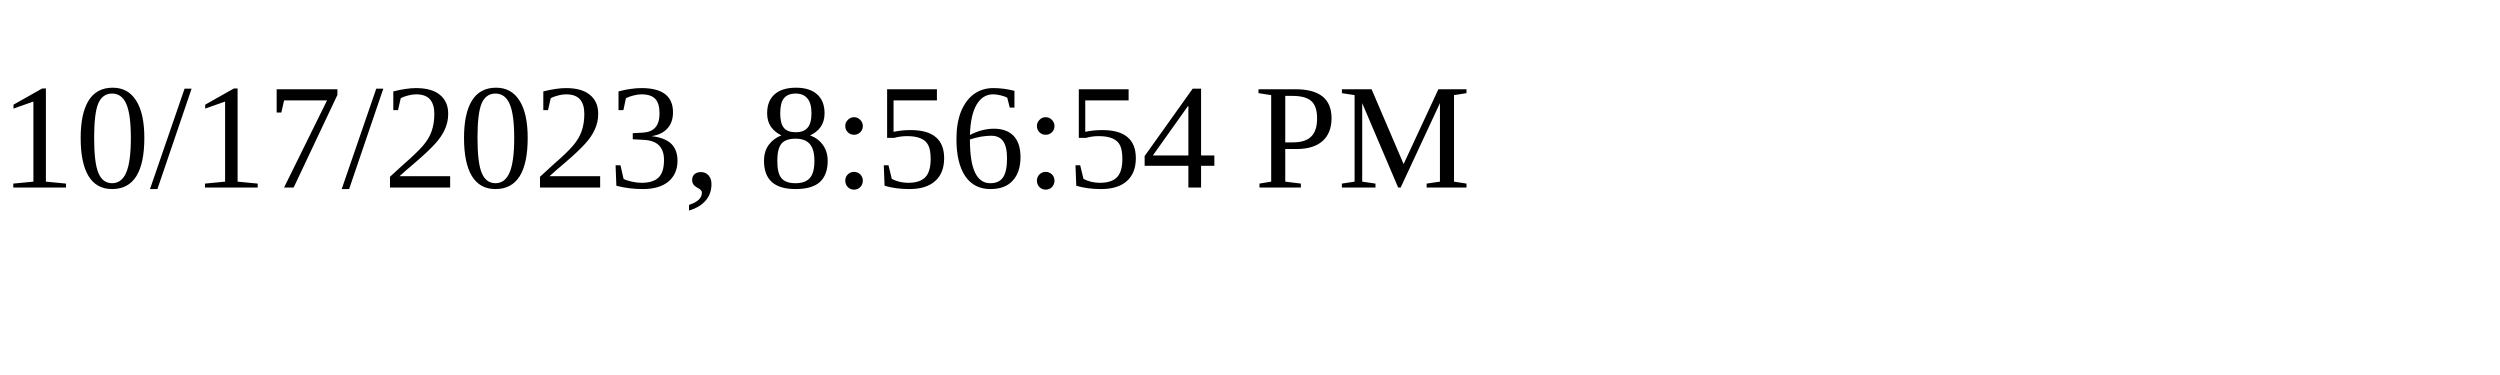
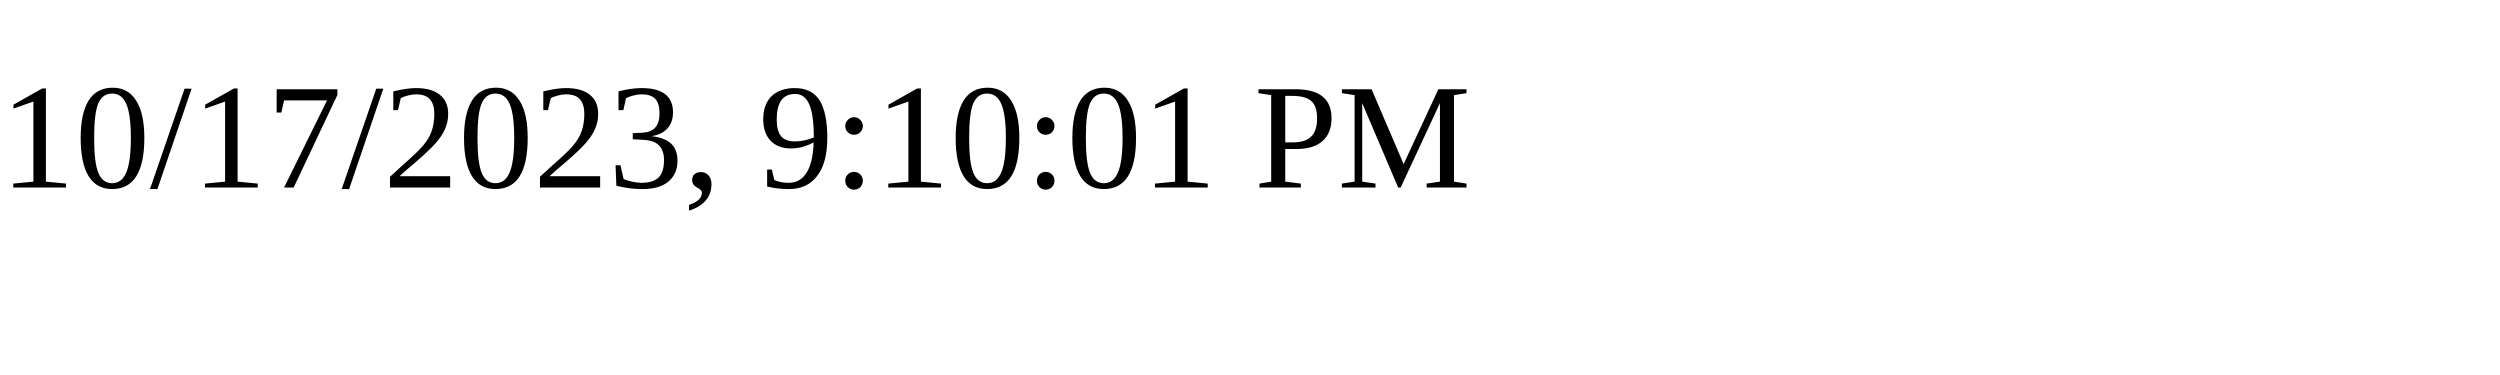
<svg xmlns="http://www.w3.org/2000/svg" height="30" width="200">
-   <text x="0" y="15">10/17/2023, 8:56:54 PM</text>
+   <text x="0" y="15">10/17/2023, 9:10:01 PM</text>
</svg>
